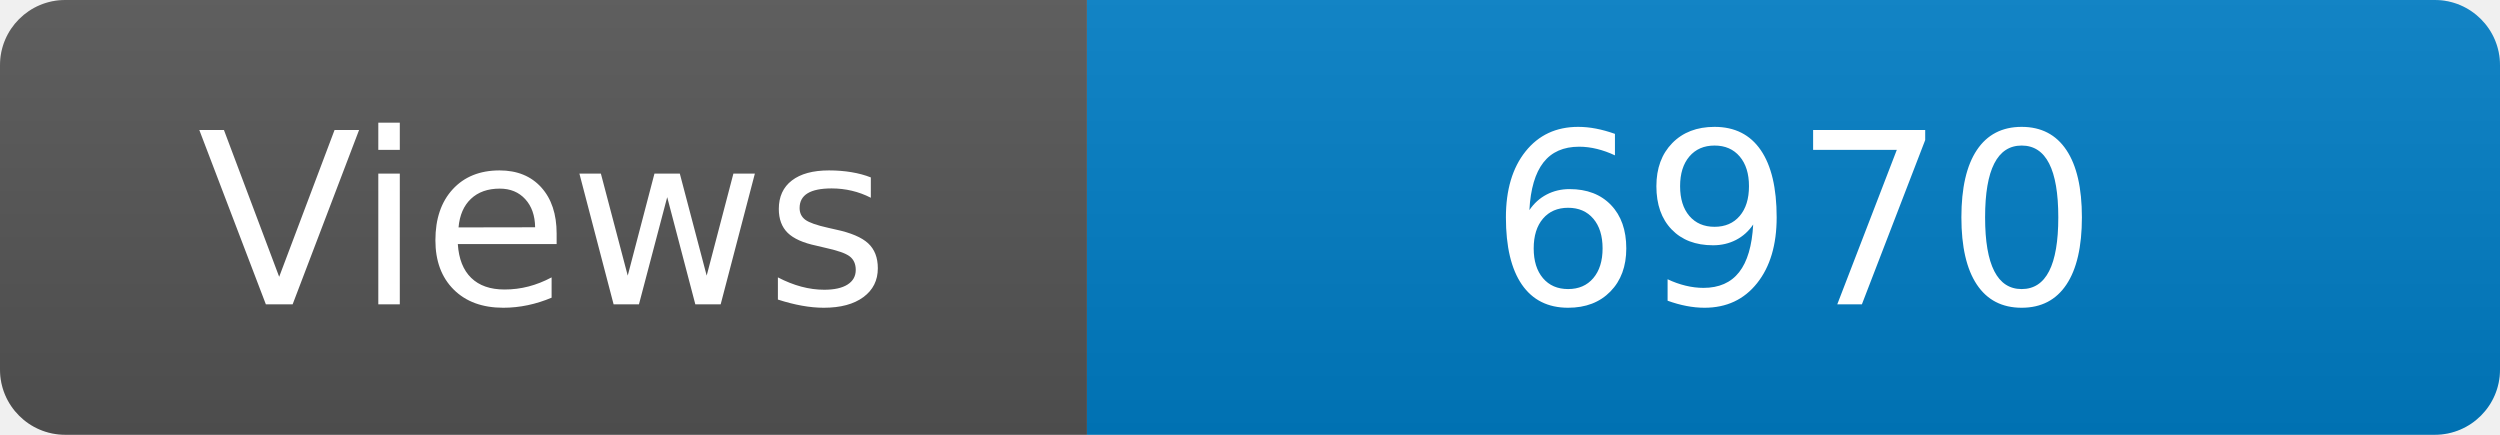
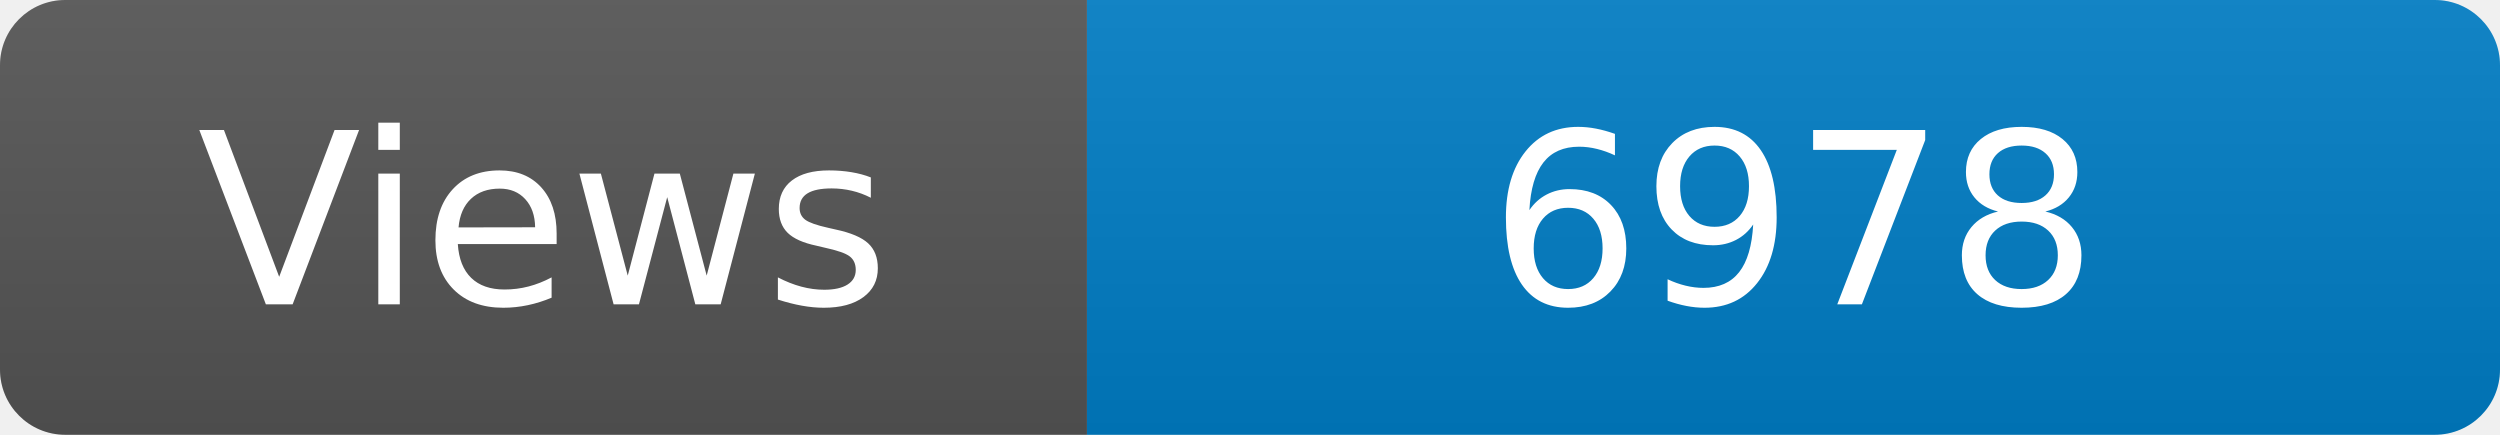
<svg xmlns="http://www.w3.org/2000/svg" width="115" height="20" role="img" aria-label="Maintained?: yes">
  <linearGradient id="s" x2="0" y2="100%">
    <stop offset="0" stop-color="#bbb" stop-opacity=".1" />
    <stop offset="1" stop-opacity=".1" />
  </linearGradient>
  <clipPath id="r">
    <rect width="115" height="20" rx="3" fill="#fff" />
  </clipPath>
  <g clip-path="url(#r)">
    <rect width="50" height="20" fill="#555" />
    <rect x="50" width="160" height="20" fill="#007ec6" />
    <rect width="115" height="20" fill="url(#s)" />
  </g>
  <g fill="#fff" text-anchor="middle" font-family="Verdana,Geneva,DejaVu Sans,sans-serif" font-size="110">
    <text x="250" y="140" transform="scale(.1)" fill="#fff">Views</text>
-     <text x="825" y="140" transform="scale(.1)" fill="#fff">6970</text>
+     <text x="825" y="140" transform="scale(.1)" fill="#fff">6978</text>
  </g>
</svg>
